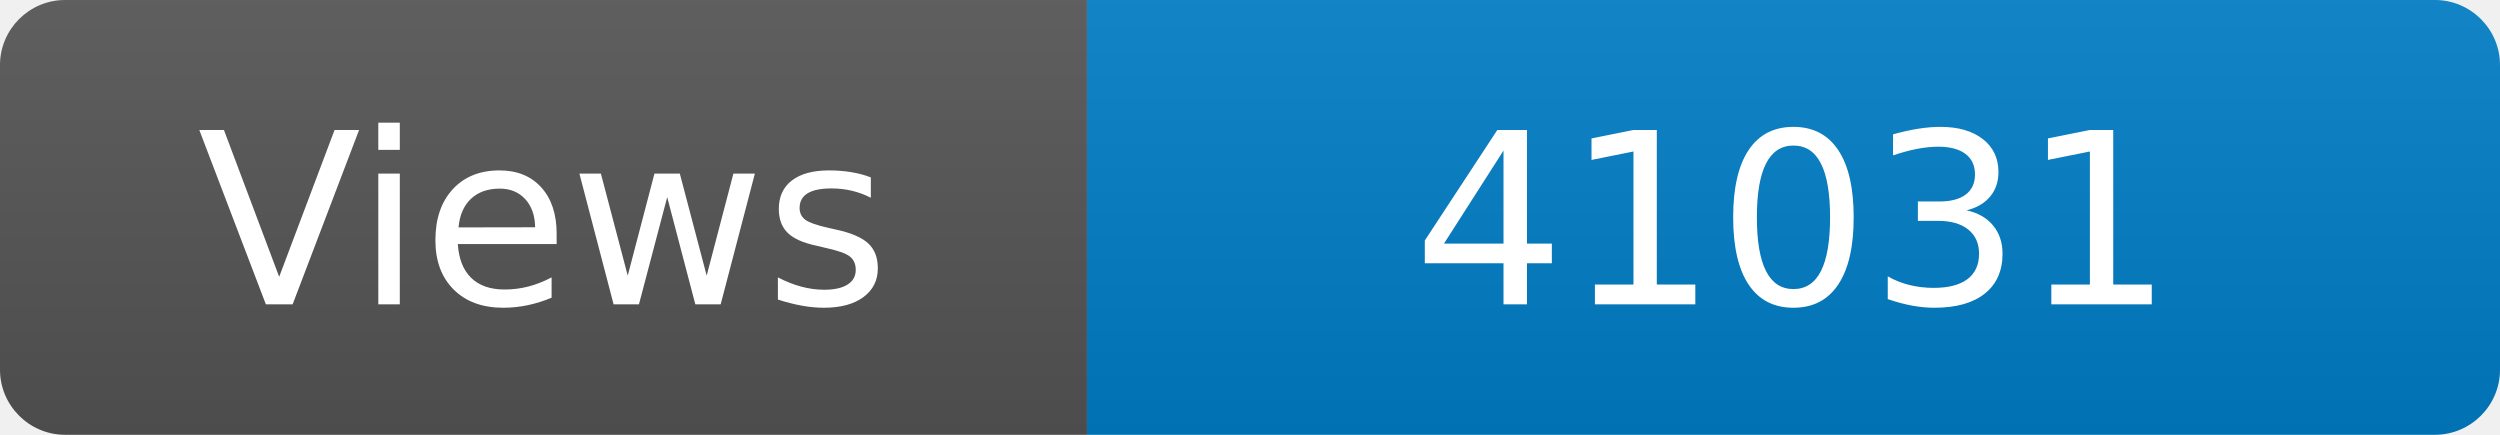
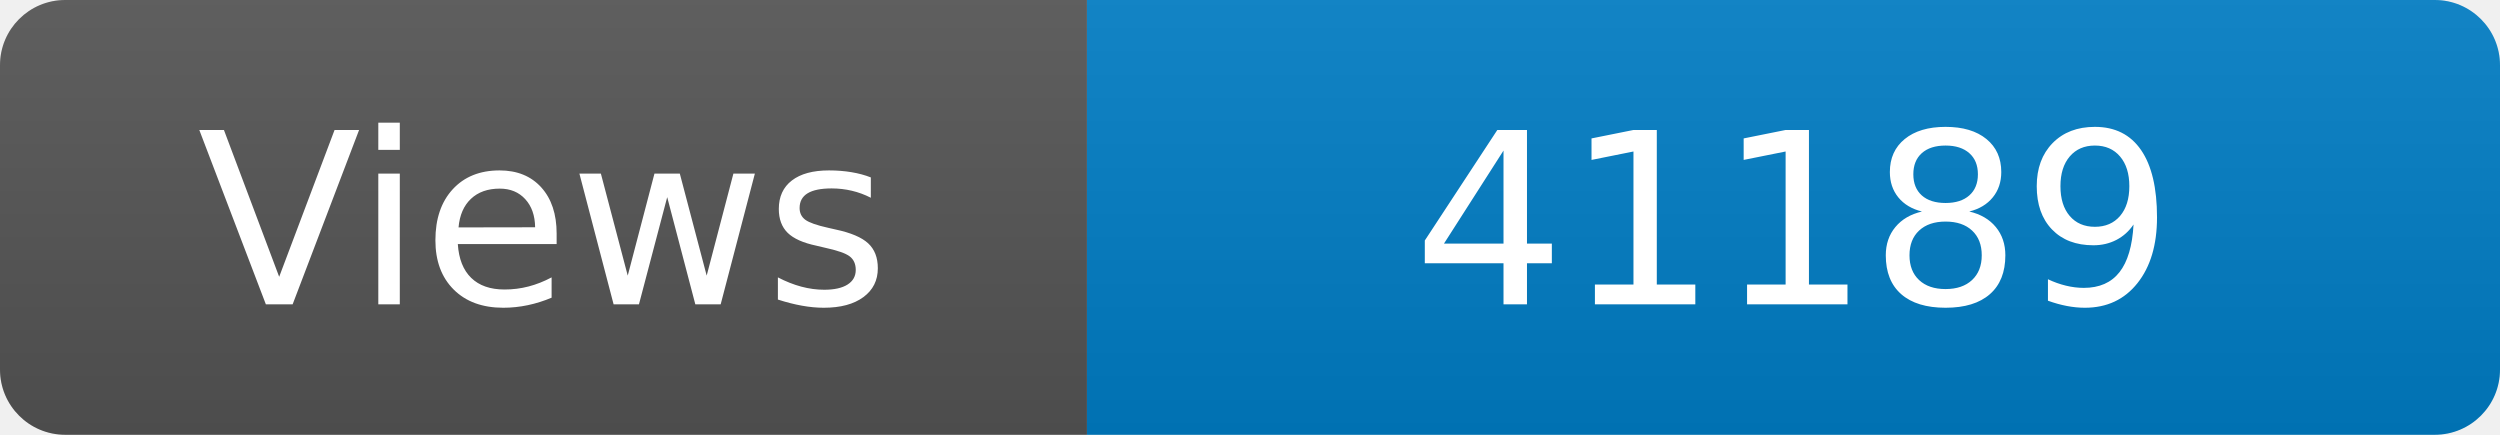
<svg xmlns="http://www.w3.org/2000/svg" width="115" height="20" role="img" aria-label="Maintained?: yes">
  <linearGradient id="s" x2="0" y2="100%">
    <stop offset="0" stop-color="#bbb" stop-opacity=".1" />
    <stop offset="1" stop-opacity=".1" />
  </linearGradient>
  <clipPath id="r">
    <rect width="115" height="20" rx="3" fill="#fff" />
  </clipPath>
  <g clip-path="url(#r)">
    <rect width="50" height="20" fill="#555" />
    <rect x="50" width="160" height="20" fill="#007ec6" />
    <rect width="115" height="20" fill="url(#s)" />
  </g>
  <g fill="#fff" text-anchor="middle" font-family="Verdana,Geneva,DejaVu Sans,sans-serif" font-size="110">
    <text x="250" y="140" transform="scale(.1)" fill="#fff">Views</text>
-     <text x="825" y="140" transform="scale(.1)" fill="#fff">41031</text>
+     <text x="825" y="140" transform="scale(.1)" fill="#fff">41189</text>
  </g>
</svg>
